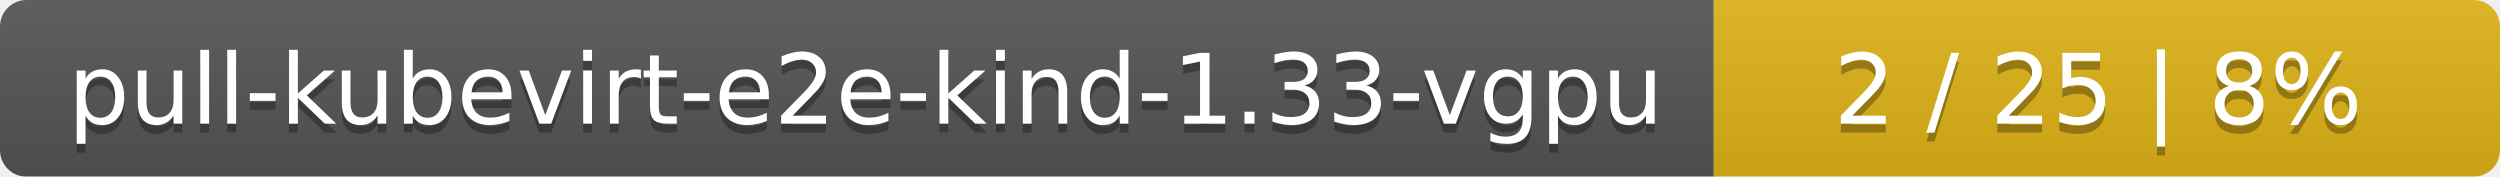
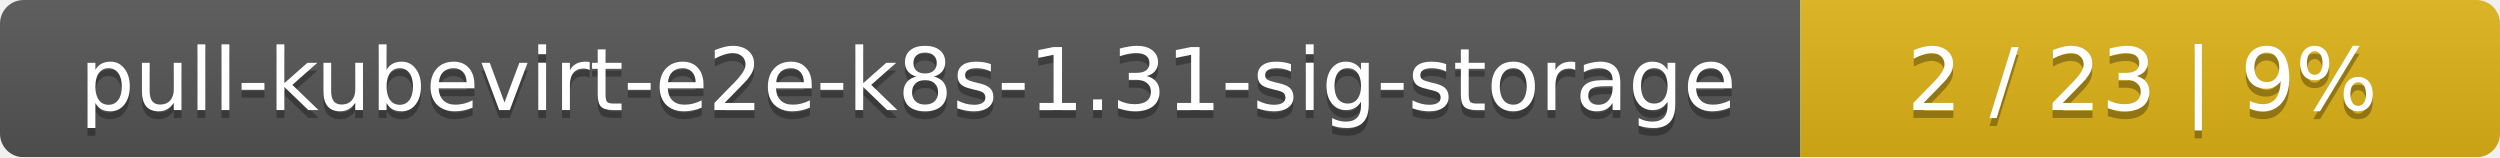
- <svg xmlns="http://www.w3.org/2000/svg" width="283" height="20">
+ <svg xmlns="http://www.w3.org/2000/svg" width="318" height="20">
  <linearGradient id="smooth" x2="0" y2="100%">
    <stop offset="0" stop-color="#bbb" stop-opacity=".1" />
    <stop offset="1" stop-opacity=".1" />
  </linearGradient>
  <mask id="round">
-     <rect width="283" height="20" rx="3" fill="#fff" />
+     <rect width="318" height="20" rx="3" fill="#fff" />
  </mask>
  <g mask="url(#round)">
-     <rect width="194" height="20" fill="#555" />
-     <rect x="194" width="89" height="20" fill="#dfb317" />
-     <rect width="283" height="20" fill="url(#smooth)" />
+     <rect width="229" height="20" fill="#555" />
+     <rect x="229" width="89" height="20" fill="#dfb317" />
+     <rect width="318" height="20" fill="url(#smooth)" />
  </g>
  <g fill="#fff" text-anchor="middle" font-family="DejaVu Sans,Verdana,Geneva,sans-serif" font-size="11">
-     <text x="98" y="15" fill="#010101" fill-opacity=".3">pull-kubevirt-e2e-kind-1.33-vgpu</text>
-     <text x="98" y="14">pull-kubevirt-e2e-kind-1.33-vgpu</text>
-     <text x="237.5" y="15" fill="#010101" fill-opacity=".3">2 / 25    |    8%</text>
-     <text x="237.5" y="14">2 / 25    |    8%</text>
+     <text x="115.5" y="15" fill="#010101" fill-opacity=".3">pull-kubevirt-e2e-k8s-1.31-sig-storage</text>
+     <text x="115.5" y="14">pull-kubevirt-e2e-k8s-1.31-sig-storage</text>
+     <text x="272.5" y="15" fill="#010101" fill-opacity=".3">2 / 23    |    9%</text>
+     <text x="272.5" y="14">2 / 23    |    9%</text>
  </g>
</svg>
